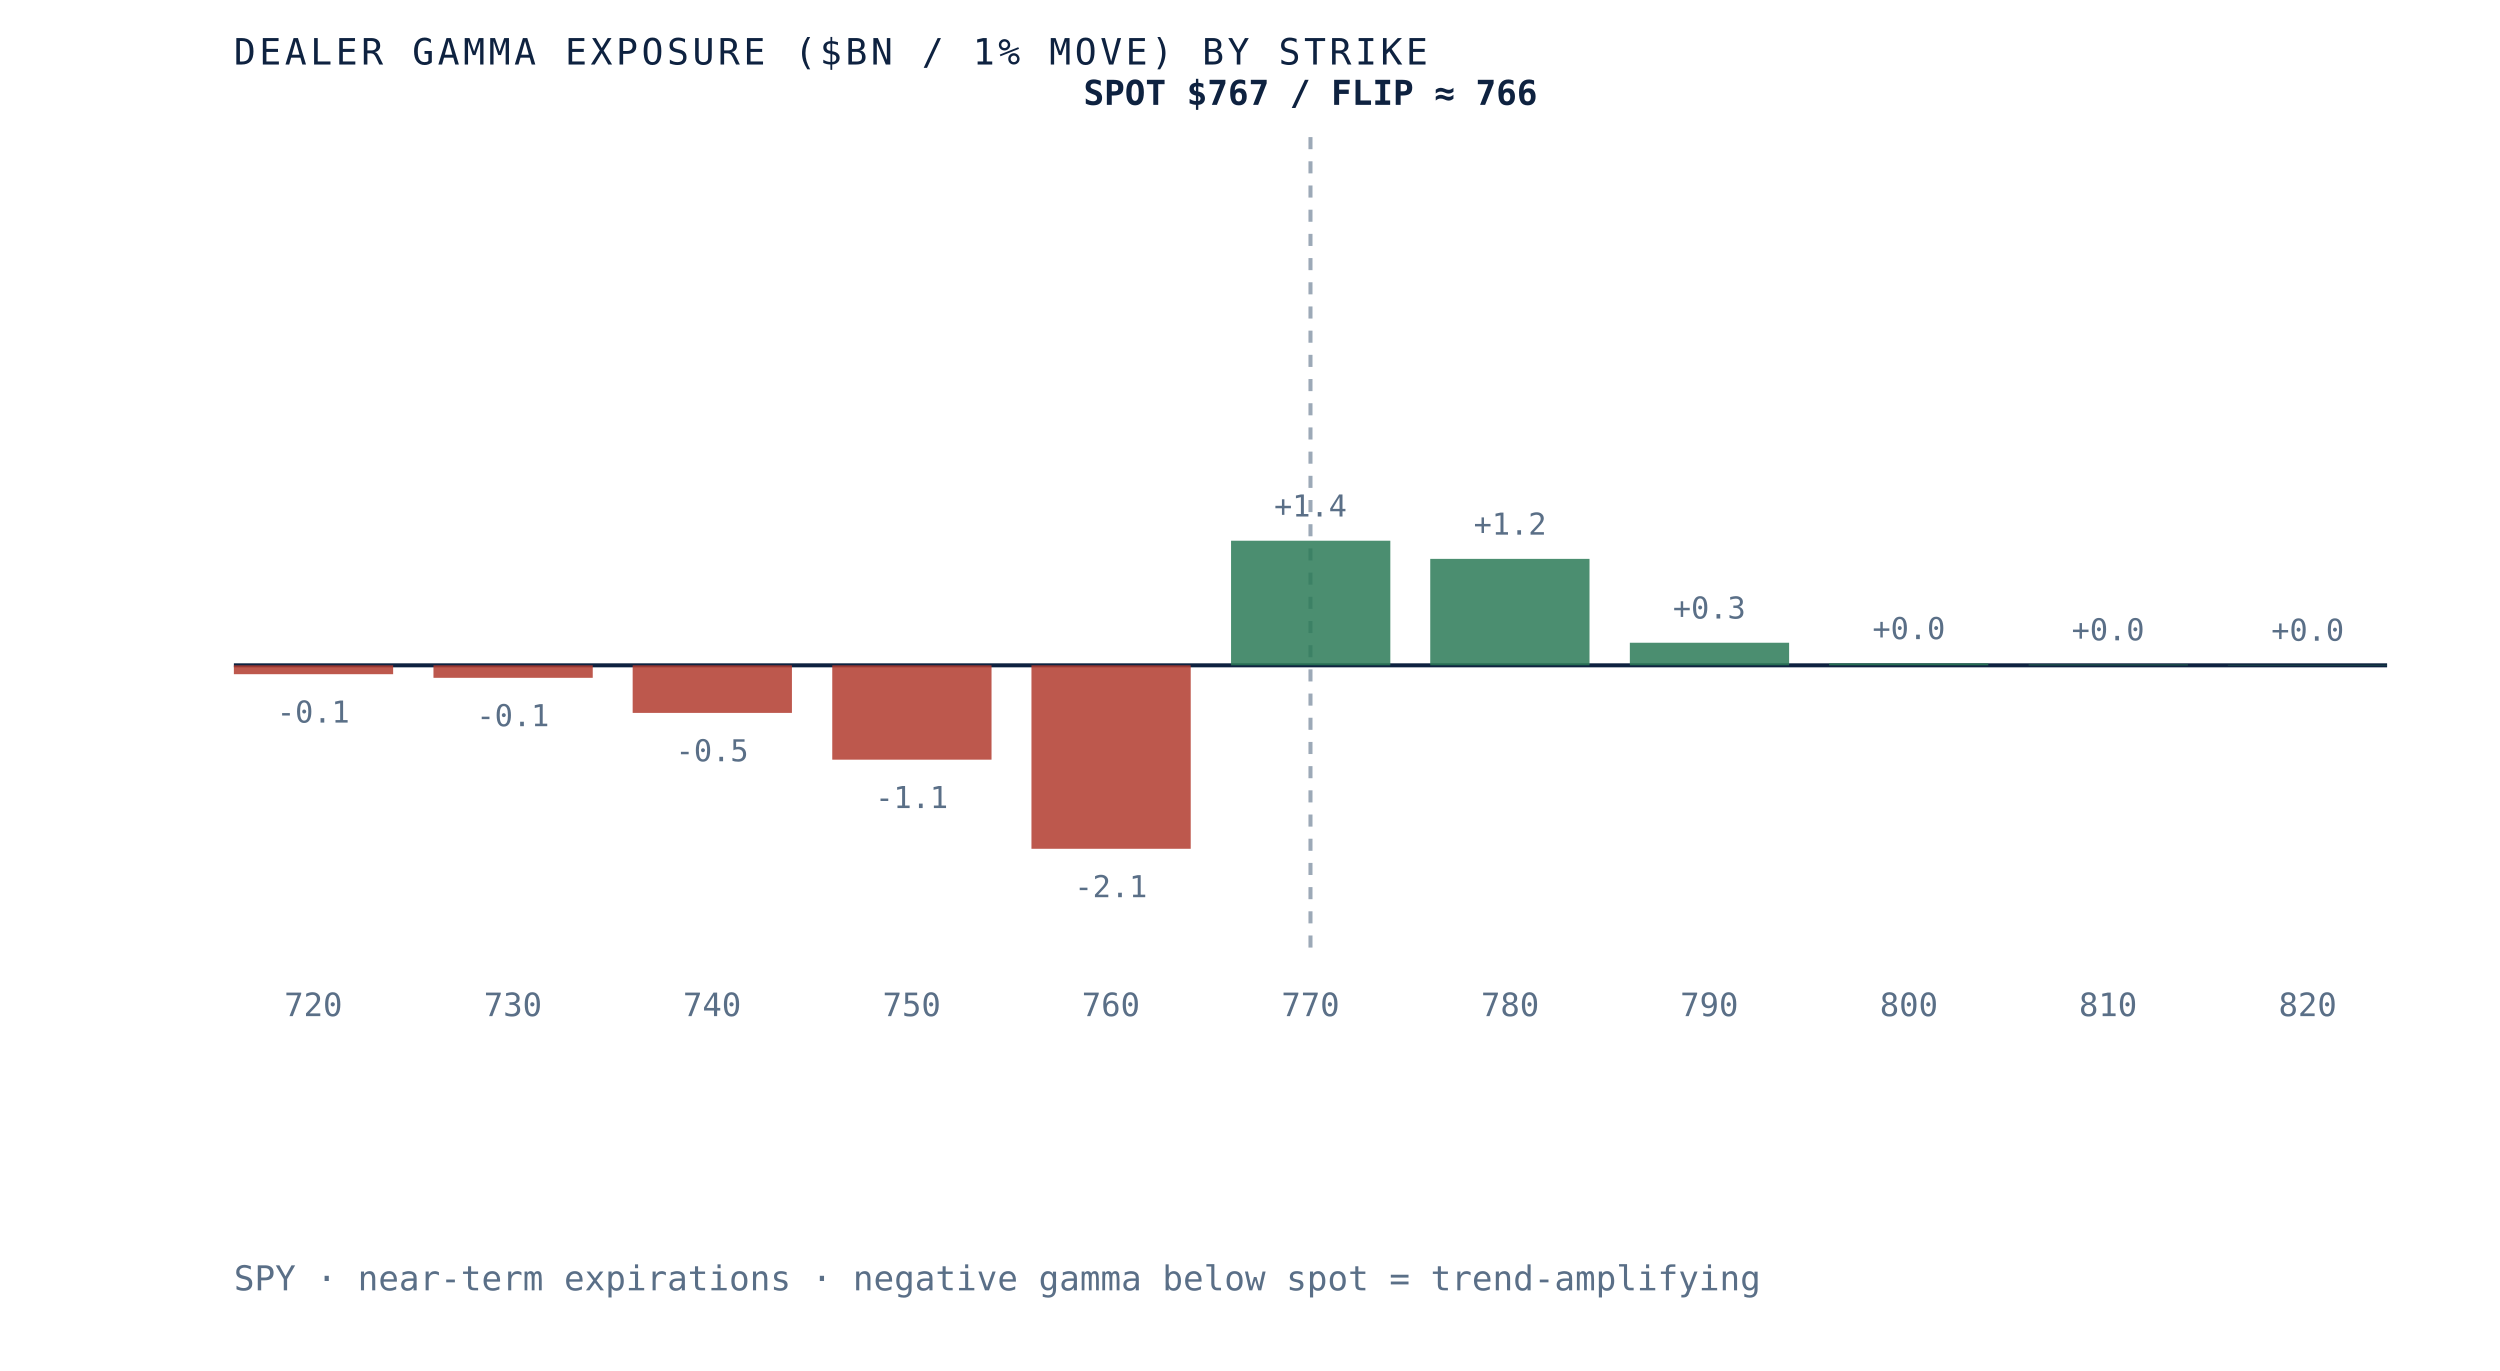
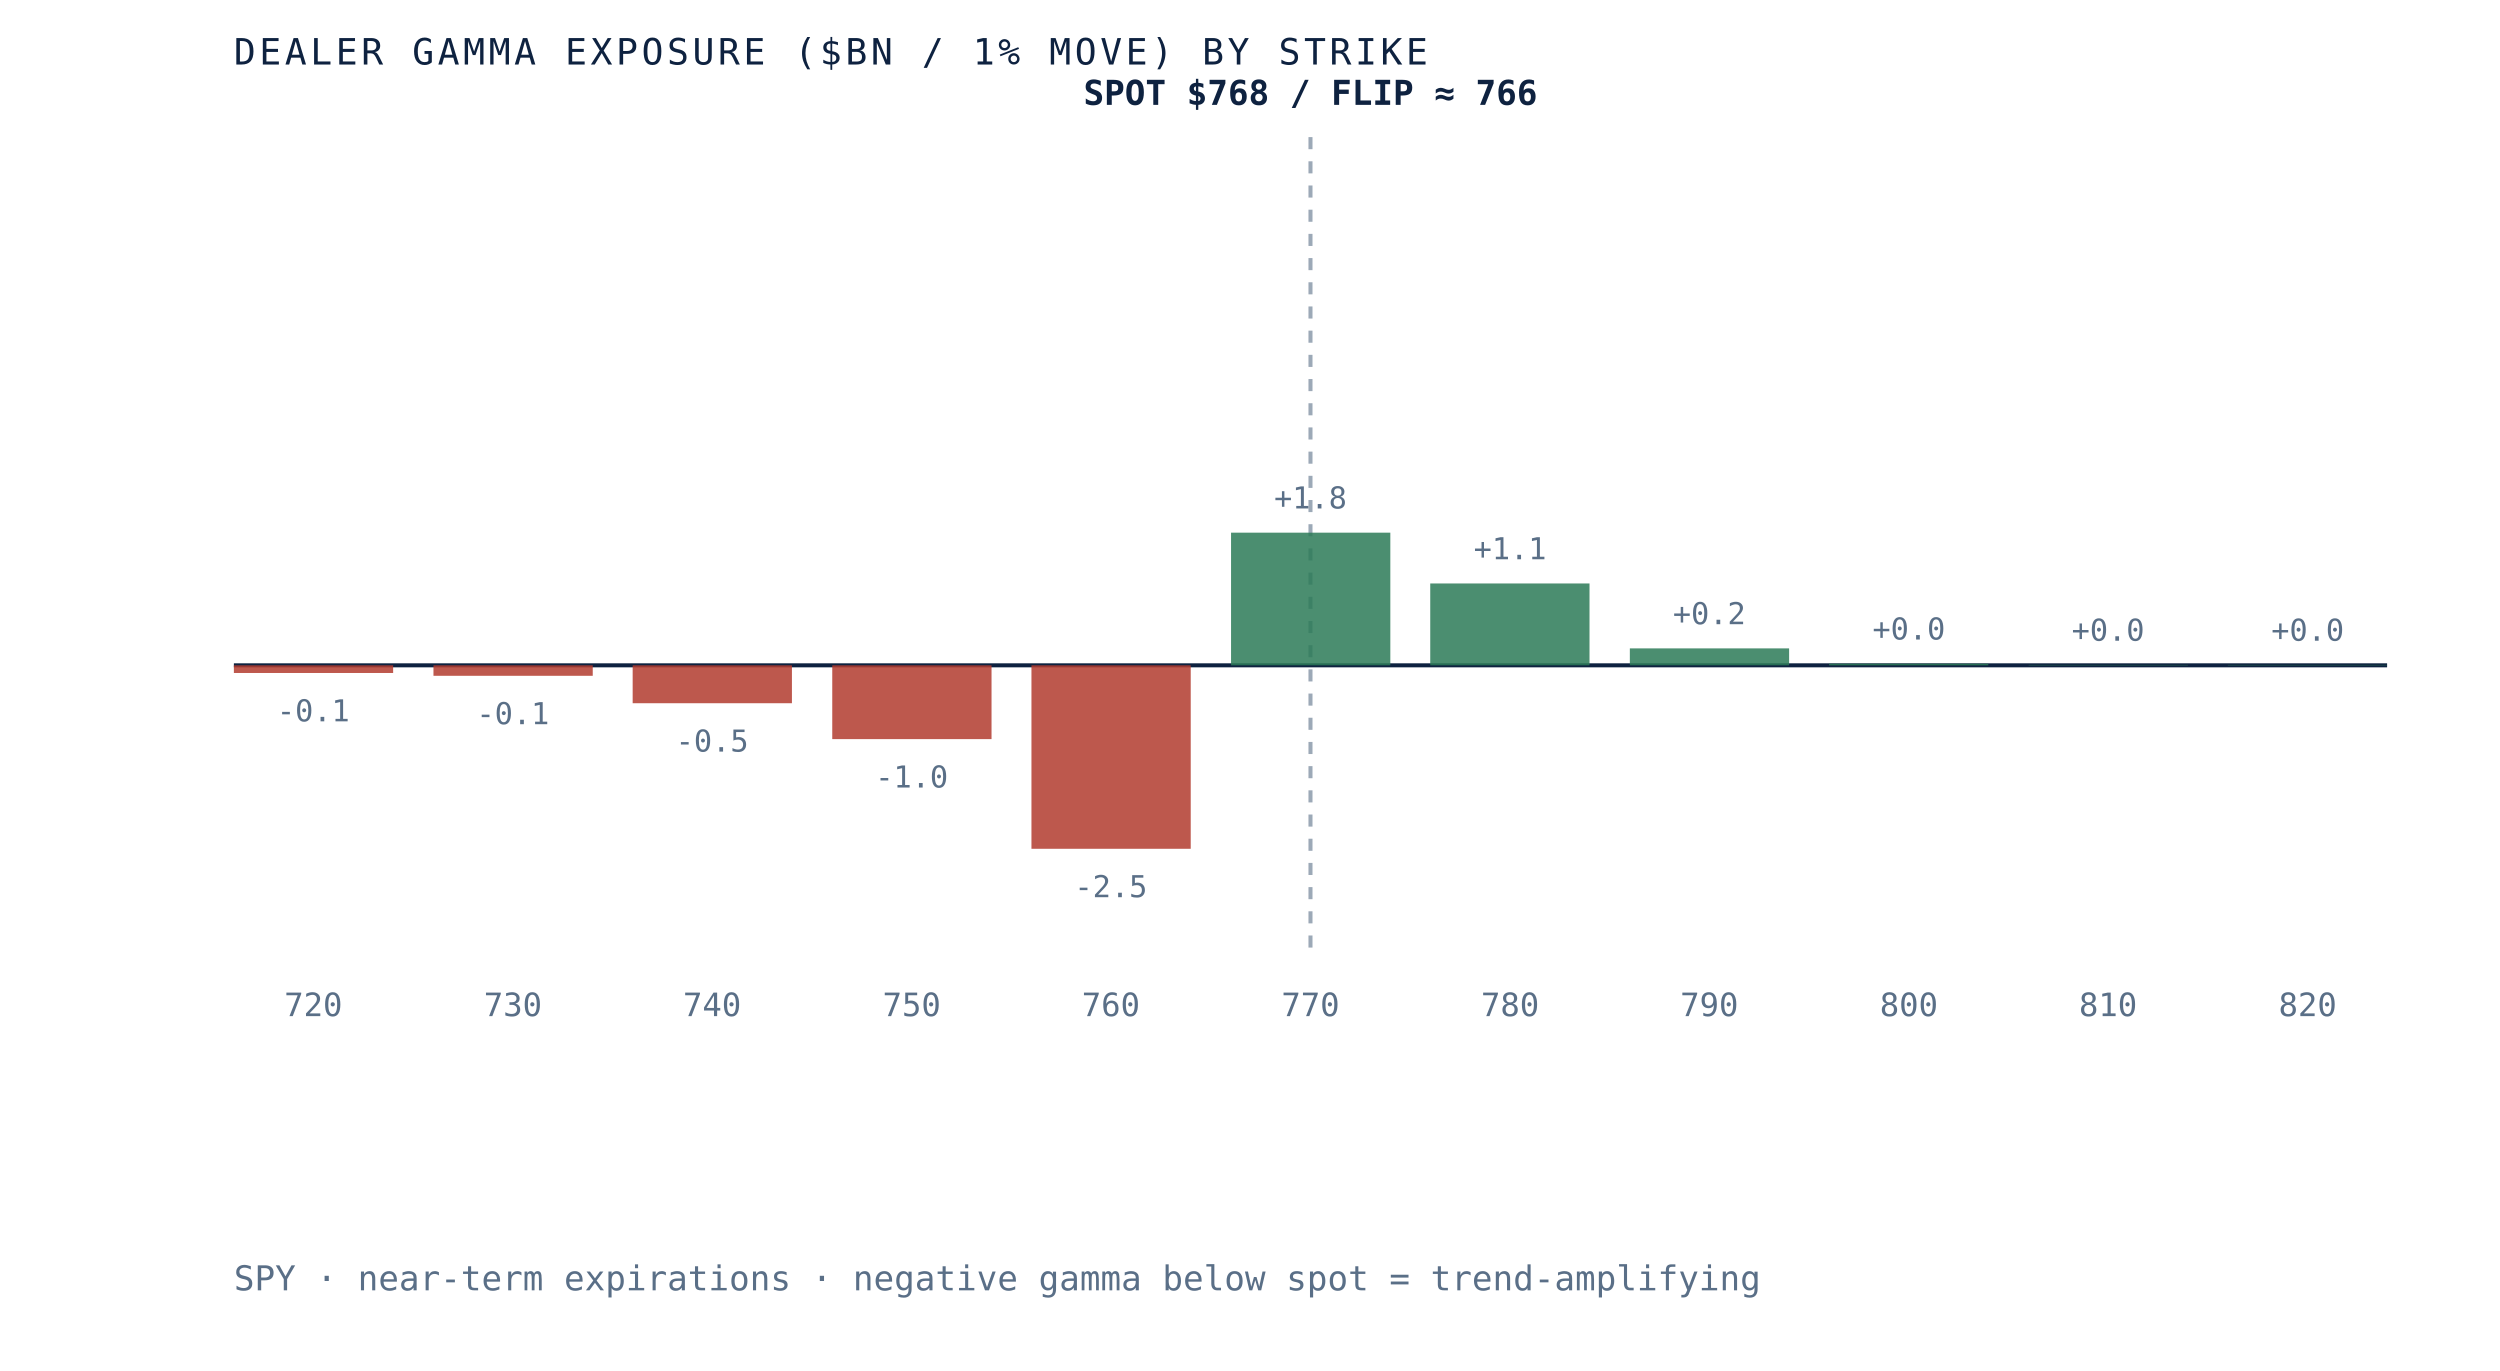
<svg xmlns="http://www.w3.org/2000/svg" viewBox="0 0 620 340" role="img" aria-label="Dealer gamma exposure by strike for SPY, negative below spot and positive above, gamma flip near 766" preserveAspectRatio="xMidYMid meet" style="width:100%;height:auto;display:block">
  <rect x="0" y="0" width="620" height="340" fill="white" />
  <line x1="58" y1="165" x2="592" y2="165" stroke="#0e2240" stroke-width="1" />
  <line x1="325.0" y1="34" x2="325.0" y2="235" stroke="#5a6f87" stroke-width="1" stroke-dasharray="3 3" opacity="0.6" />
-   <rect x="58.0" y="165.0" width="39.5" height="2.2" fill="#b23b2e" opacity="0.85" />
-   <text x="77.7" y="179.2" text-anchor="middle" font-family="'JetBrains Mono', monospace" font-size="7.5" fill="#5a6f87">-0.1</text>
+   <rect x="58.0" y="165.0" width="39.5" height="1.9" fill="#b23b2e" opacity="0.85" />
+   <text x="77.7" y="178.9" text-anchor="middle" font-family="'JetBrains Mono', monospace" font-size="7.5" fill="#5a6f87">-0.1</text>
  <text x="77.7" y="252" text-anchor="middle" font-family="'JetBrains Mono', monospace" font-size="8" fill="#5a6f87">720</text>
-   <rect x="107.5" y="165.0" width="39.5" height="3.1" fill="#b23b2e" opacity="0.85" />
-   <text x="127.2" y="180.1" text-anchor="middle" font-family="'JetBrains Mono', monospace" font-size="7.5" fill="#5a6f87">-0.1</text>
+   <rect x="107.5" y="165.0" width="39.5" height="2.6" fill="#b23b2e" opacity="0.85" />
+   <text x="127.2" y="179.6" text-anchor="middle" font-family="'JetBrains Mono', monospace" font-size="7.5" fill="#5a6f87">-0.1</text>
  <text x="127.2" y="252" text-anchor="middle" font-family="'JetBrains Mono', monospace" font-size="8" fill="#5a6f87">730</text>
-   <rect x="156.9" y="165.0" width="39.5" height="11.8" fill="#b23b2e" opacity="0.85" />
-   <text x="176.6" y="188.8" text-anchor="middle" font-family="'JetBrains Mono', monospace" font-size="7.5" fill="#5a6f87">-0.5</text>
+   <rect x="156.9" y="165.0" width="39.5" height="9.4" fill="#b23b2e" opacity="0.85" />
+   <text x="176.6" y="186.4" text-anchor="middle" font-family="'JetBrains Mono', monospace" font-size="7.5" fill="#5a6f87">-0.5</text>
  <text x="176.6" y="252" text-anchor="middle" font-family="'JetBrains Mono', monospace" font-size="8" fill="#5a6f87">740</text>
-   <rect x="206.4" y="165.0" width="39.5" height="23.4" fill="#b23b2e" opacity="0.85" />
-   <text x="226.1" y="200.4" text-anchor="middle" font-family="'JetBrains Mono', monospace" font-size="7.5" fill="#5a6f87">-1.1</text>
+   <rect x="206.4" y="165.0" width="39.5" height="18.3" fill="#b23b2e" opacity="0.85" />
+   <text x="226.1" y="195.3" text-anchor="middle" font-family="'JetBrains Mono', monospace" font-size="7.5" fill="#5a6f87">-1.0</text>
  <text x="226.1" y="252" text-anchor="middle" font-family="'JetBrains Mono', monospace" font-size="8" fill="#5a6f87">750</text>
  <rect x="255.8" y="165.0" width="39.5" height="45.5" fill="#b23b2e" opacity="0.85" />
-   <text x="275.5" y="222.5" text-anchor="middle" font-family="'JetBrains Mono', monospace" font-size="7.5" fill="#5a6f87">-2.1</text>
+   <text x="275.5" y="222.5" text-anchor="middle" font-family="'JetBrains Mono', monospace" font-size="7.5" fill="#5a6f87">-2.5</text>
  <text x="275.5" y="252" text-anchor="middle" font-family="'JetBrains Mono', monospace" font-size="8" fill="#5a6f87">760</text>
-   <rect x="305.3" y="134.1" width="39.5" height="30.9" fill="#2c7a57" opacity="0.85" />
-   <text x="325.0" y="128.1" text-anchor="middle" font-family="'JetBrains Mono', monospace" font-size="7.5" fill="#5a6f87">+1.4</text>
+   <rect x="305.3" y="132.1" width="39.5" height="32.9" fill="#2c7a57" opacity="0.85" />
+   <text x="325.0" y="126.1" text-anchor="middle" font-family="'JetBrains Mono', monospace" font-size="7.5" fill="#5a6f87">+1.8</text>
  <text x="325.0" y="252" text-anchor="middle" font-family="'JetBrains Mono', monospace" font-size="8" fill="#5a6f87">770</text>
-   <rect x="354.7" y="138.6" width="39.5" height="26.4" fill="#2c7a57" opacity="0.85" />
-   <text x="374.5" y="132.6" text-anchor="middle" font-family="'JetBrains Mono', monospace" font-size="7.5" fill="#5a6f87">+1.2</text>
+   <rect x="354.7" y="144.7" width="39.5" height="20.3" fill="#2c7a57" opacity="0.85" />
+   <text x="374.5" y="138.7" text-anchor="middle" font-family="'JetBrains Mono', monospace" font-size="7.5" fill="#5a6f87">+1.1</text>
  <text x="374.5" y="252" text-anchor="middle" font-family="'JetBrains Mono', monospace" font-size="8" fill="#5a6f87">780</text>
-   <rect x="404.2" y="159.4" width="39.5" height="5.6" fill="#2c7a57" opacity="0.85" />
-   <text x="423.9" y="153.4" text-anchor="middle" font-family="'JetBrains Mono', monospace" font-size="7.5" fill="#5a6f87">+0.3</text>
+   <rect x="404.2" y="160.8" width="39.5" height="4.2" fill="#2c7a57" opacity="0.85" />
+   <text x="423.9" y="154.8" text-anchor="middle" font-family="'JetBrains Mono', monospace" font-size="7.5" fill="#5a6f87">+0.2</text>
  <text x="423.9" y="252" text-anchor="middle" font-family="'JetBrains Mono', monospace" font-size="8" fill="#5a6f87">790</text>
-   <rect x="453.6" y="164.5" width="39.5" height="0.5" fill="#2c7a57" opacity="0.85" />
-   <text x="473.4" y="158.5" text-anchor="middle" font-family="'JetBrains Mono', monospace" font-size="7.5" fill="#5a6f87">+0.0</text>
+   <rect x="453.6" y="164.6" width="39.5" height="0.4" fill="#2c7a57" opacity="0.85" />
+   <text x="473.4" y="158.6" text-anchor="middle" font-family="'JetBrains Mono', monospace" font-size="7.5" fill="#5a6f87">+0.0</text>
  <text x="473.4" y="252" text-anchor="middle" font-family="'JetBrains Mono', monospace" font-size="8" fill="#5a6f87">800</text>
-   <rect x="503.1" y="164.8" width="39.5" height="0.2" fill="#2c7a57" opacity="0.85" />
-   <text x="522.8" y="158.8" text-anchor="middle" font-family="'JetBrains Mono', monospace" font-size="7.5" fill="#5a6f87">+0.0</text>
+   <rect x="503.1" y="164.9" width="39.5" height="0.1" fill="#2c7a57" opacity="0.85" />
+   <text x="522.8" y="158.9" text-anchor="middle" font-family="'JetBrains Mono', monospace" font-size="7.5" fill="#5a6f87">+0.0</text>
  <text x="522.8" y="252" text-anchor="middle" font-family="'JetBrains Mono', monospace" font-size="8" fill="#5a6f87">810</text>
  <rect x="552.5" y="164.9" width="39.5" height="0.1" fill="#2c7a57" opacity="0.85" />
  <text x="572.3" y="158.9" text-anchor="middle" font-family="'JetBrains Mono', monospace" font-size="7.5" fill="#5a6f87">+0.0</text>
  <text x="572.3" y="252" text-anchor="middle" font-family="'JetBrains Mono', monospace" font-size="8" fill="#5a6f87">820</text>
-   <text x="325.0" y="26" text-anchor="middle" font-family="'JetBrains Mono', monospace" font-size="8.5" font-weight="bold" fill="#0e2240">SPOT $767 / FLIP ≈ 766</text>
+   <text x="325.0" y="26" text-anchor="middle" font-family="'JetBrains Mono', monospace" font-size="8.5" font-weight="bold" fill="#0e2240">SPOT $768 / FLIP ≈ 766</text>
  <text x="58" y="16" font-family="'JetBrains Mono', monospace" font-size="9" letter-spacing="0.1em" fill="#0e2240">DEALER GAMMA EXPOSURE ($BN / 1% MOVE) BY STRIKE</text>
  <text x="58" y="320" font-family="'JetBrains Mono', monospace" font-size="8.5" fill="#5a6f87">SPY · near-term expirations · negative gamma below spot = trend-amplifying</text>
</svg>
